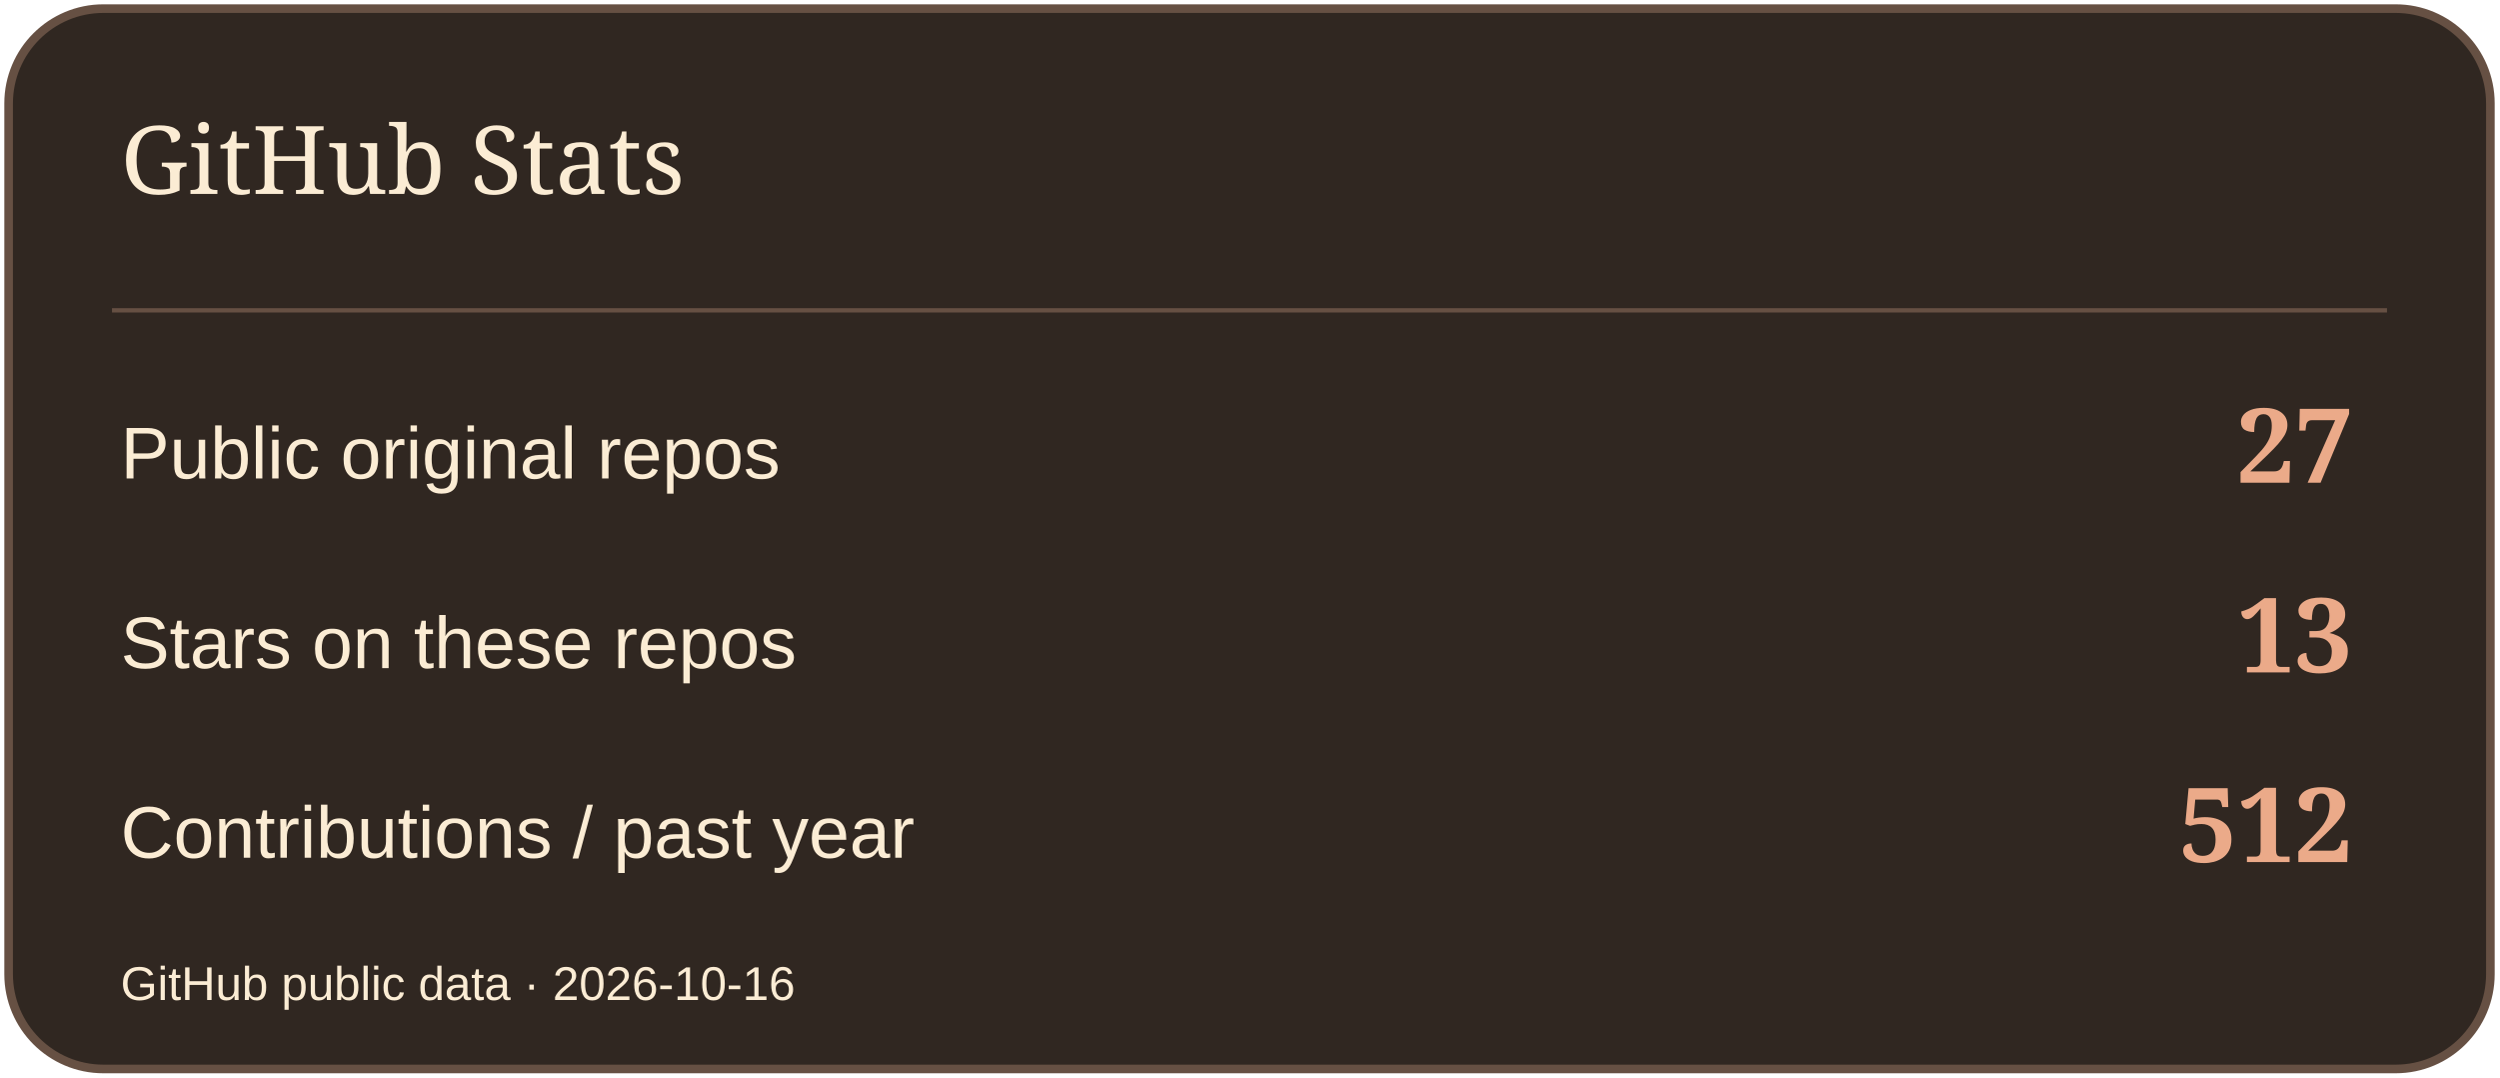
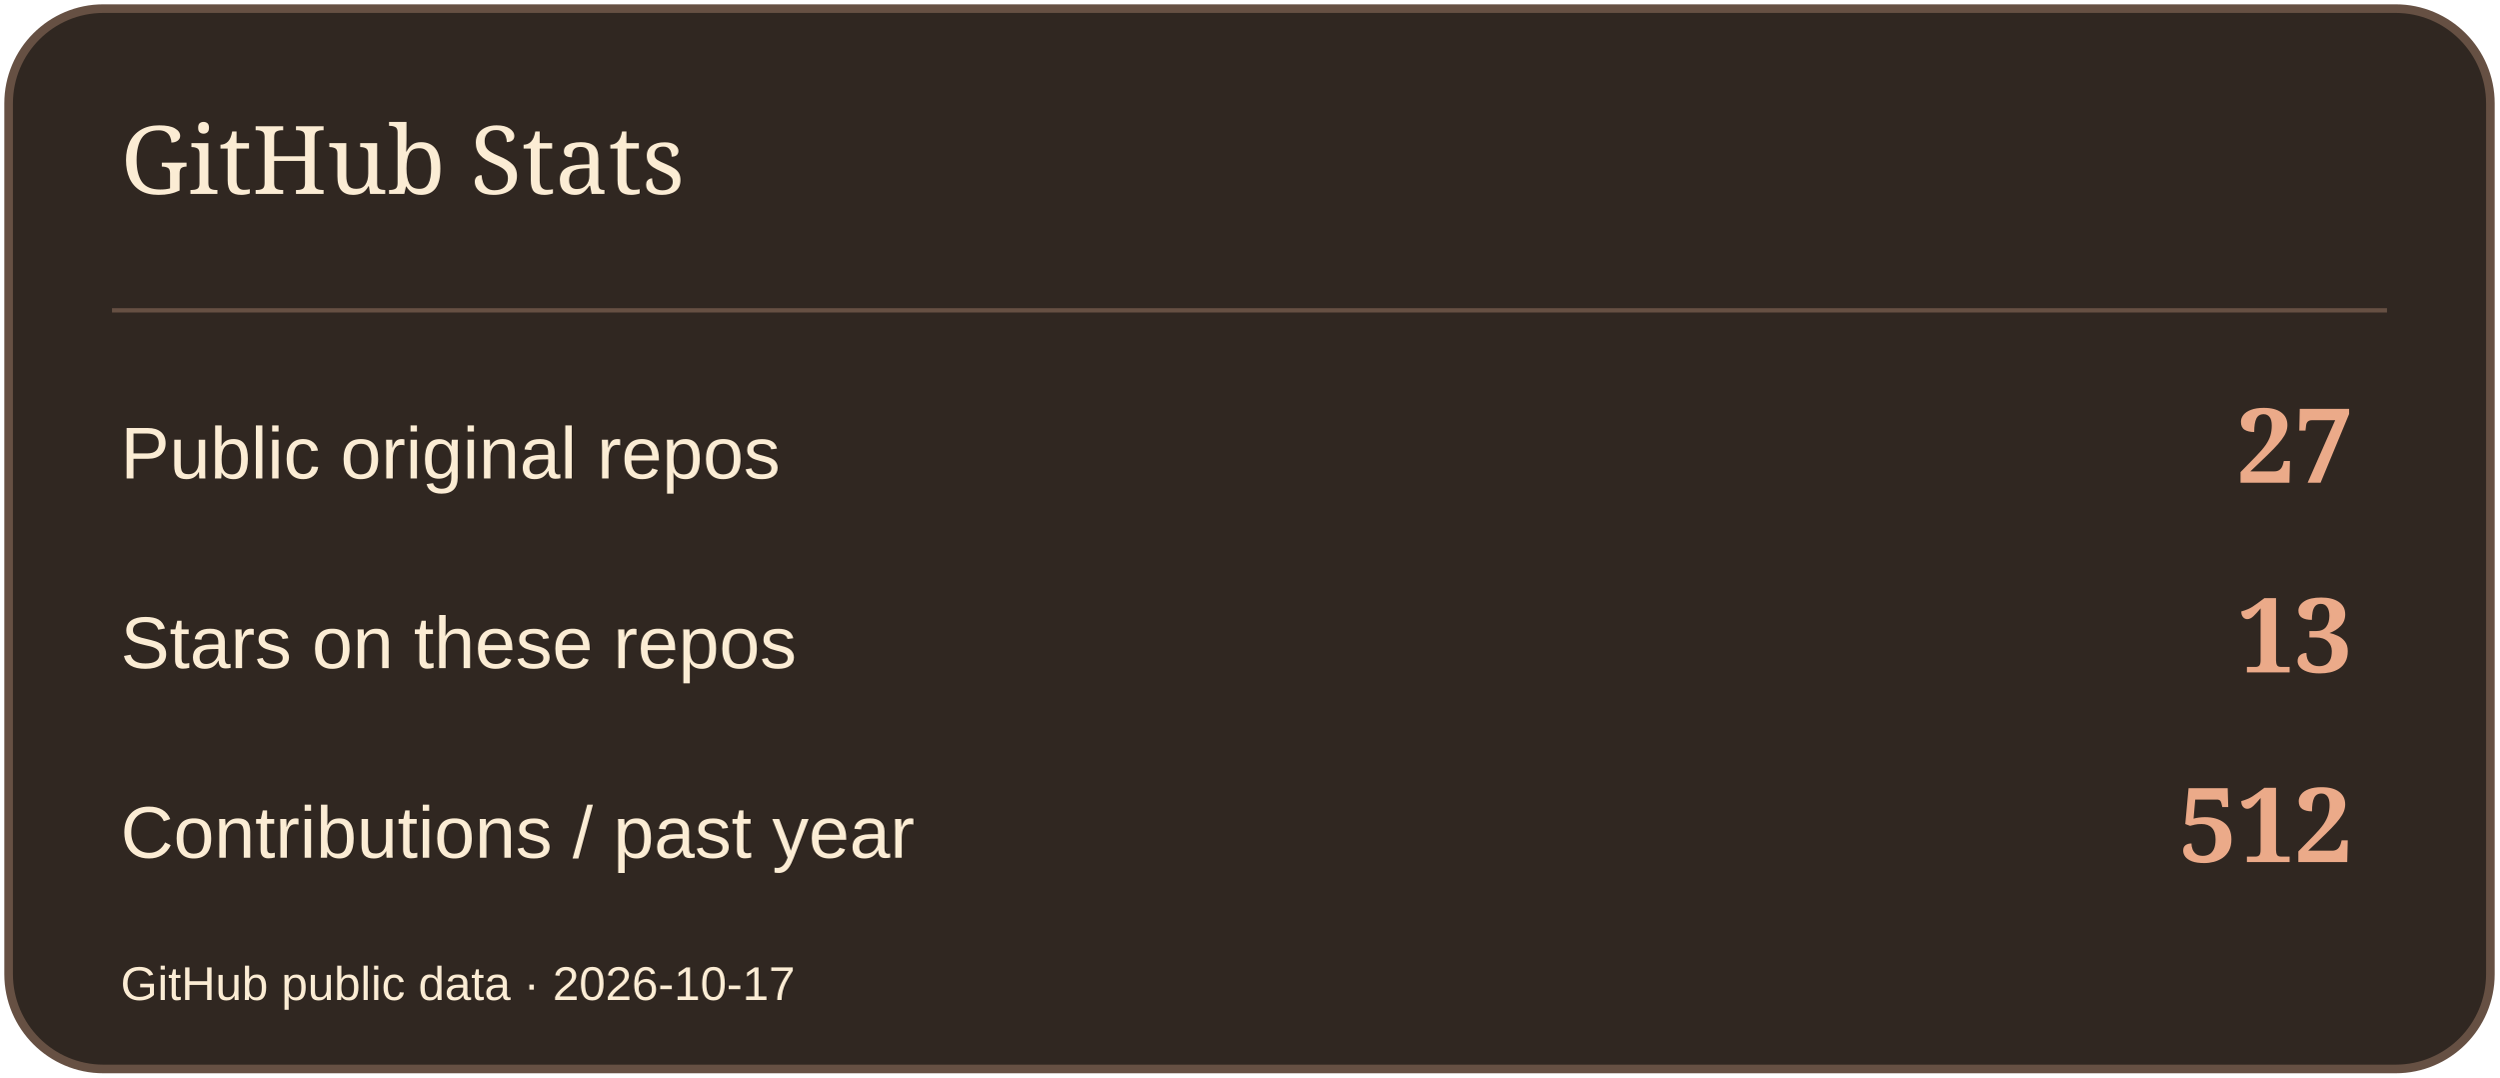
<svg xmlns="http://www.w3.org/2000/svg" width="580" height="250" viewBox="0 0 580 250" role="img" aria-label="GitHub Stats">
  <rect x="2" y="2" width="576" height="246" rx="22" fill="#302721" stroke="#665043" stroke-width="2" />
  <path d="M26 72H554" stroke="#665043" />
  <text x="28" y="45" font-size="22" fill="#FBECD4" font-family="Georgia,serif">GitHub Stats</text>
  <text x="28" y="111" font-size="17" fill="#FBECD4" font-family="Arial,sans-serif">Public original repos</text>
  <text x="546" y="112" font-size="24" fill="#EBAA89" font-family="Georgia,serif" text-anchor="end" font-weight="700">27</text>
  <text x="28" y="155" font-size="17" fill="#FBECD4" font-family="Arial,sans-serif">Stars on these repos</text>
  <text x="546" y="156" font-size="24" fill="#EBAA89" font-family="Georgia,serif" text-anchor="end" font-weight="700">13</text>
  <text x="28" y="199" font-size="17" fill="#FBECD4" font-family="Arial,sans-serif">Contributions / past year</text>
  <text x="546" y="200" font-size="24" fill="#EBAA89" font-family="Georgia,serif" text-anchor="end" font-weight="700">512</text>
-   <text x="28" y="232" font-size="11" fill="#FBECD4" font-family="Arial,sans-serif">GitHub public data · 2026-10-16</text>
+   <text x="28" y="232" font-size="11" fill="#FBECD4" font-family="Arial,sans-serif">GitHub public data · 2026-10-17</text>
</svg>
